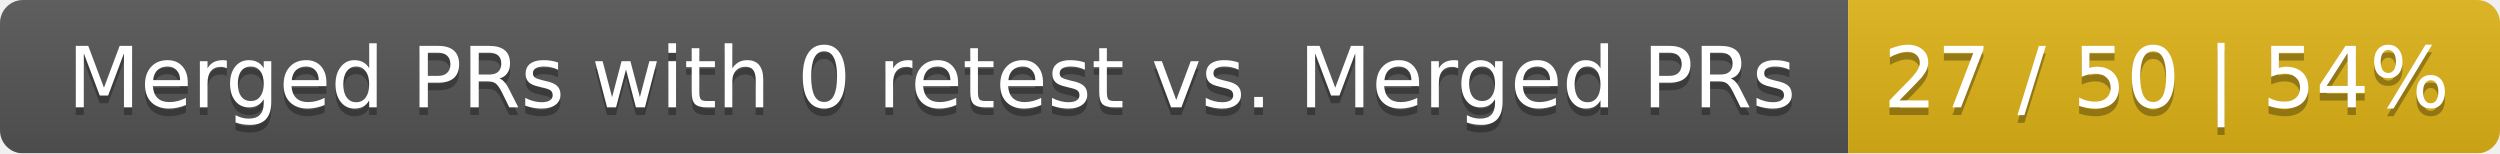
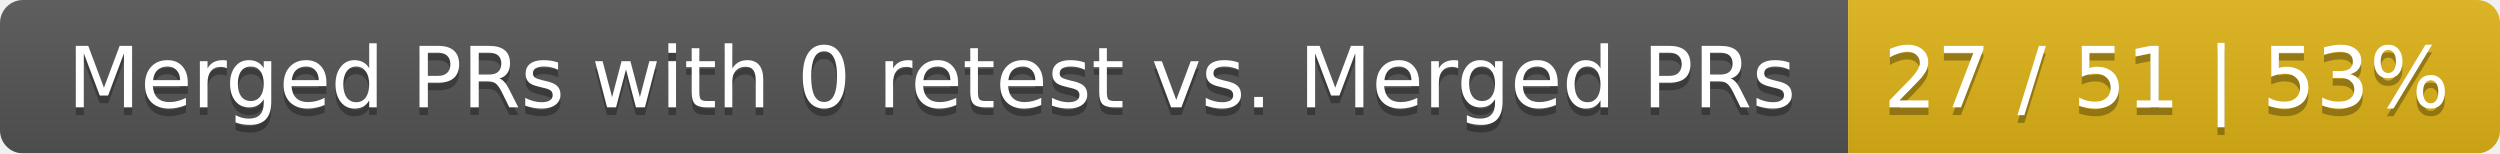
<svg xmlns="http://www.w3.org/2000/svg" width="326" height="20">
  <linearGradient id="smooth" x2="0" y2="100%">
    <stop offset="0" stop-color="#bbb" stop-opacity=".1" />
    <stop offset="1" stop-opacity=".1" />
  </linearGradient>
  <mask id="round">
    <rect width="326" height="20" rx="3" fill="#fff" />
  </mask>
  <g mask="url(#round)">
    <rect width="241" height="20" fill="#555" />
    <rect x="241" width="85" height="20" fill="#dfb317" />
    <rect width="326" height="20" fill="url(#smooth)" />
  </g>
  <g fill="#fff" text-anchor="middle" font-family="DejaVu Sans,Verdana,Geneva,sans-serif" font-size="11">
    <text x="121.5" y="15" fill="#010101" fill-opacity=".3">Merged PRs with 0 retest vs. Merged PRs</text>
    <text x="121.5" y="14">Merged PRs with 0 retest vs. Merged PRs</text>
-     <text x="282.5" y="15" fill="#010101" fill-opacity=".3">27 / 50 | 54%</text>
-     <text x="282.5" y="14">27 / 50 | 54%</text>
+     <text x="282.5" y="15" fill="#010101" fill-opacity=".3">27 / 51 | 53%</text>
+     <text x="282.5" y="14">27 / 51 | 53%</text>
  </g>
</svg>
